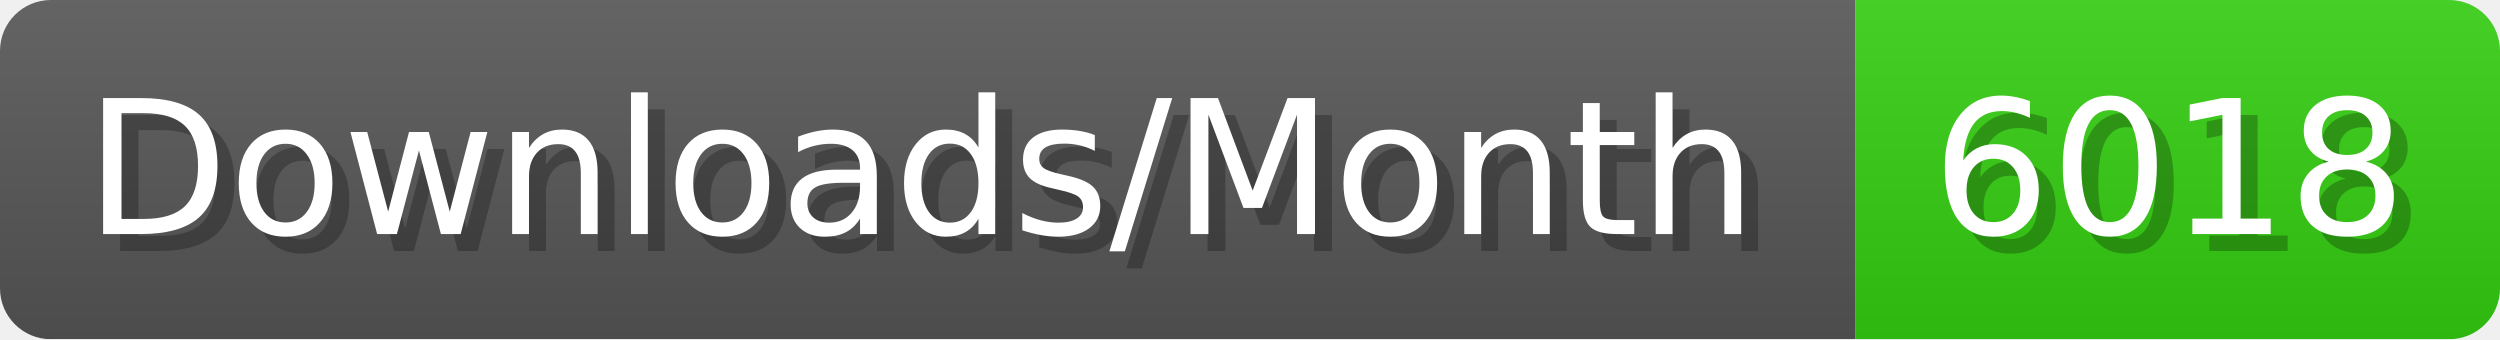
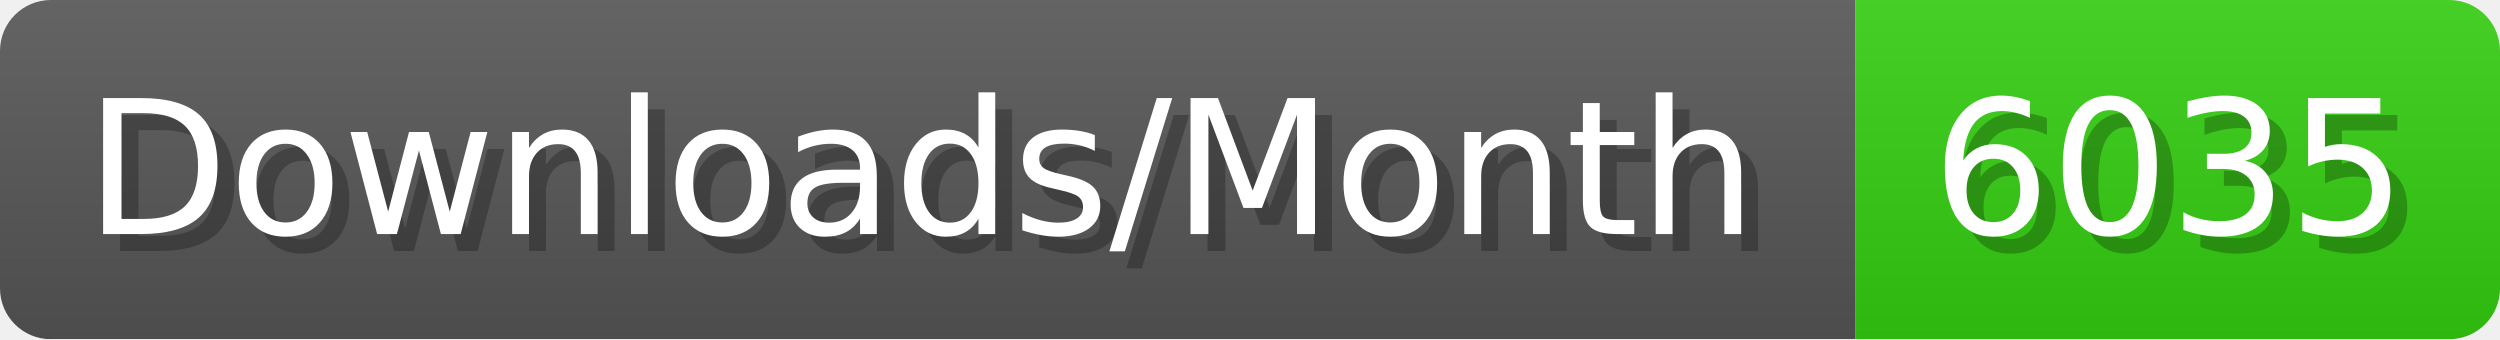
- <svg xmlns="http://www.w3.org/2000/svg" width="147.4" height="20" viewBox="0 0 1474 200" role="img" aria-label="Downloads/Month: 6018">
+ <svg xmlns="http://www.w3.org/2000/svg" width="147.4" height="20" viewBox="0 0 1474 200" role="img" aria-label="Downloads/Month: 6035">
  <linearGradient id="YlXUI" x2="0" y2="100%">
    <stop offset="0" stop-opacity=".1" stop-color="#EEE" />
    <stop offset="1" stop-opacity=".1" />
  </linearGradient>
  <mask id="JHhop">
    <rect width="1474" height="200" rx="30" fill="#FFF" />
  </mask>
  <g mask="url(#JHhop)">
    <rect width="1094" height="200" fill="#555" />
    <rect width="380" height="200" fill="#3C1" x="1094" />
    <rect width="1474" height="200" fill="url(#YlXUI)" />
  </g>
  <g aria-hidden="true" fill="#fff" text-anchor="start" font-family="Verdana,DejaVu Sans,sans-serif" font-size="110">
    <text x="60" y="148" textLength="994" fill="#000" opacity="0.25">Downloads/Month</text>
    <text x="50" y="138" textLength="994">Downloads/Month</text>
-     <text x="1149" y="148" textLength="280" fill="#000" opacity="0.25">6018</text>
-     <text x="1139" y="138" textLength="280">6018</text>
+     <text x="1149" y="148" textLength="280" fill="#000" opacity="0.25">6035</text>
+     <text x="1139" y="138" textLength="280">6035</text>
  </g>
</svg>
